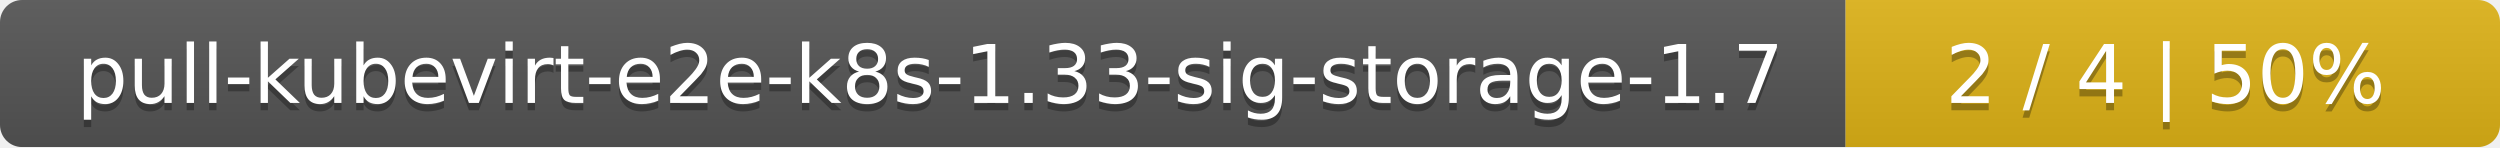
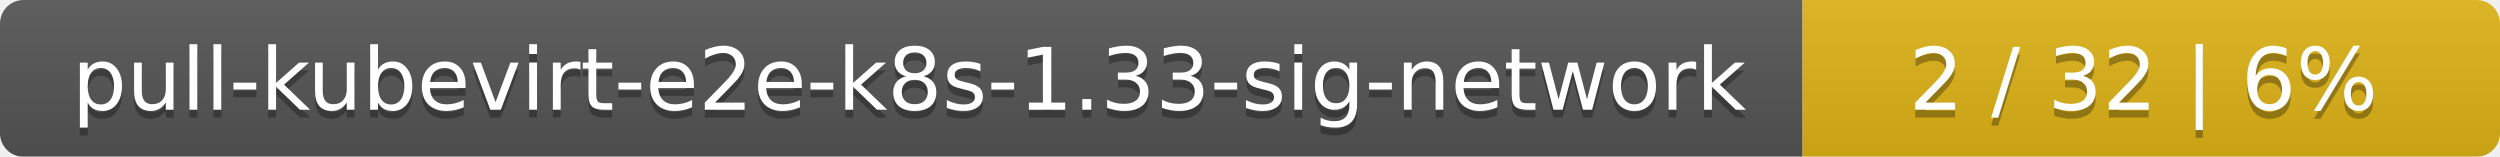
- <svg xmlns="http://www.w3.org/2000/svg" width="340" height="20">
+ <svg xmlns="http://www.w3.org/2000/svg" width="319" height="20">
  <linearGradient id="smooth" x2="0" y2="100%">
    <stop offset="0" stop-color="#bbb" stop-opacity=".1" />
    <stop offset="1" stop-opacity=".1" />
  </linearGradient>
  <mask id="round">
-     <rect width="340" height="20" rx="3" fill="#fff" />
+     <rect width="319" height="20" rx="3" fill="#fff" />
  </mask>
  <g mask="url(#round)">
-     <rect width="251" height="20" fill="#555" />
-     <rect x="251" width="89" height="20" fill="#dfb317" />
-     <rect width="340" height="20" fill="url(#smooth)" />
+     <rect width="230" height="20" fill="#555" />
+     <rect x="230" width="89" height="20" fill="#dfb317" />
+     <rect width="319" height="20" fill="url(#smooth)" />
  </g>
  <g fill="#fff" text-anchor="middle" font-family="DejaVu Sans,Verdana,Geneva,sans-serif" font-size="11">
-     <text x="126.5" y="15" fill="#010101" fill-opacity=".3">pull-kubevirt-e2e-k8s-1.33-sig-storage-1.7</text>
-     <text x="126.5" y="14">pull-kubevirt-e2e-k8s-1.33-sig-storage-1.7</text>
-     <text x="294.5" y="15" fill="#010101" fill-opacity=".3">2 / 4    |    50%</text>
-     <text x="294.5" y="14">2 / 4    |    50%</text>
+     <text x="116" y="15" fill="#010101" fill-opacity=".3">pull-kubevirt-e2e-k8s-1.33-sig-network</text>
+     <text x="116" y="14">pull-kubevirt-e2e-k8s-1.33-sig-network</text>
+     <text x="273.5" y="15" fill="#010101" fill-opacity=".3">2 / 32    |    6%</text>
+     <text x="273.5" y="14">2 / 32    |    6%</text>
  </g>
</svg>
